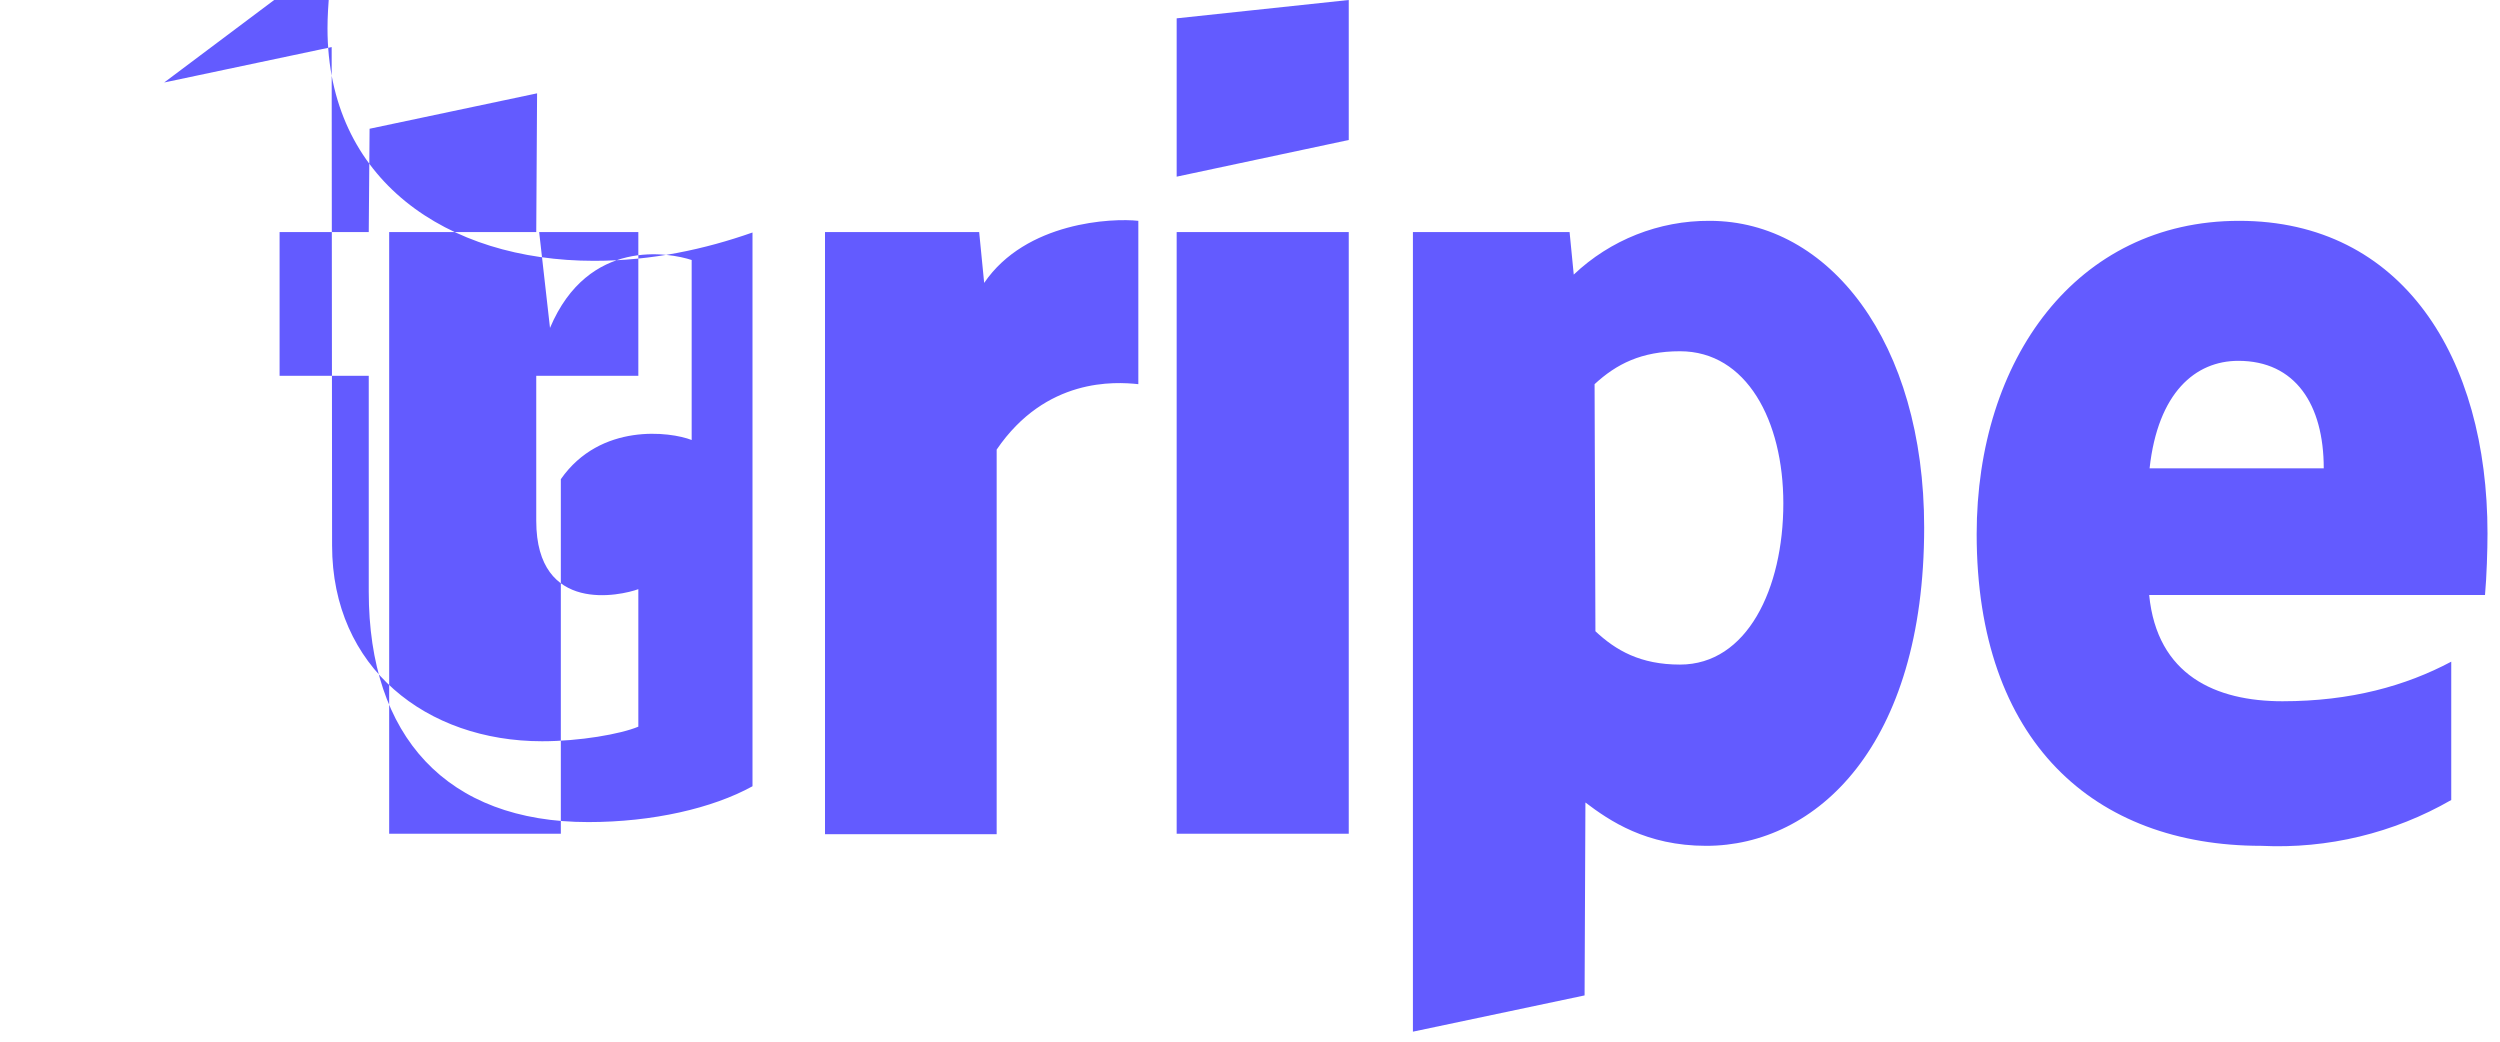
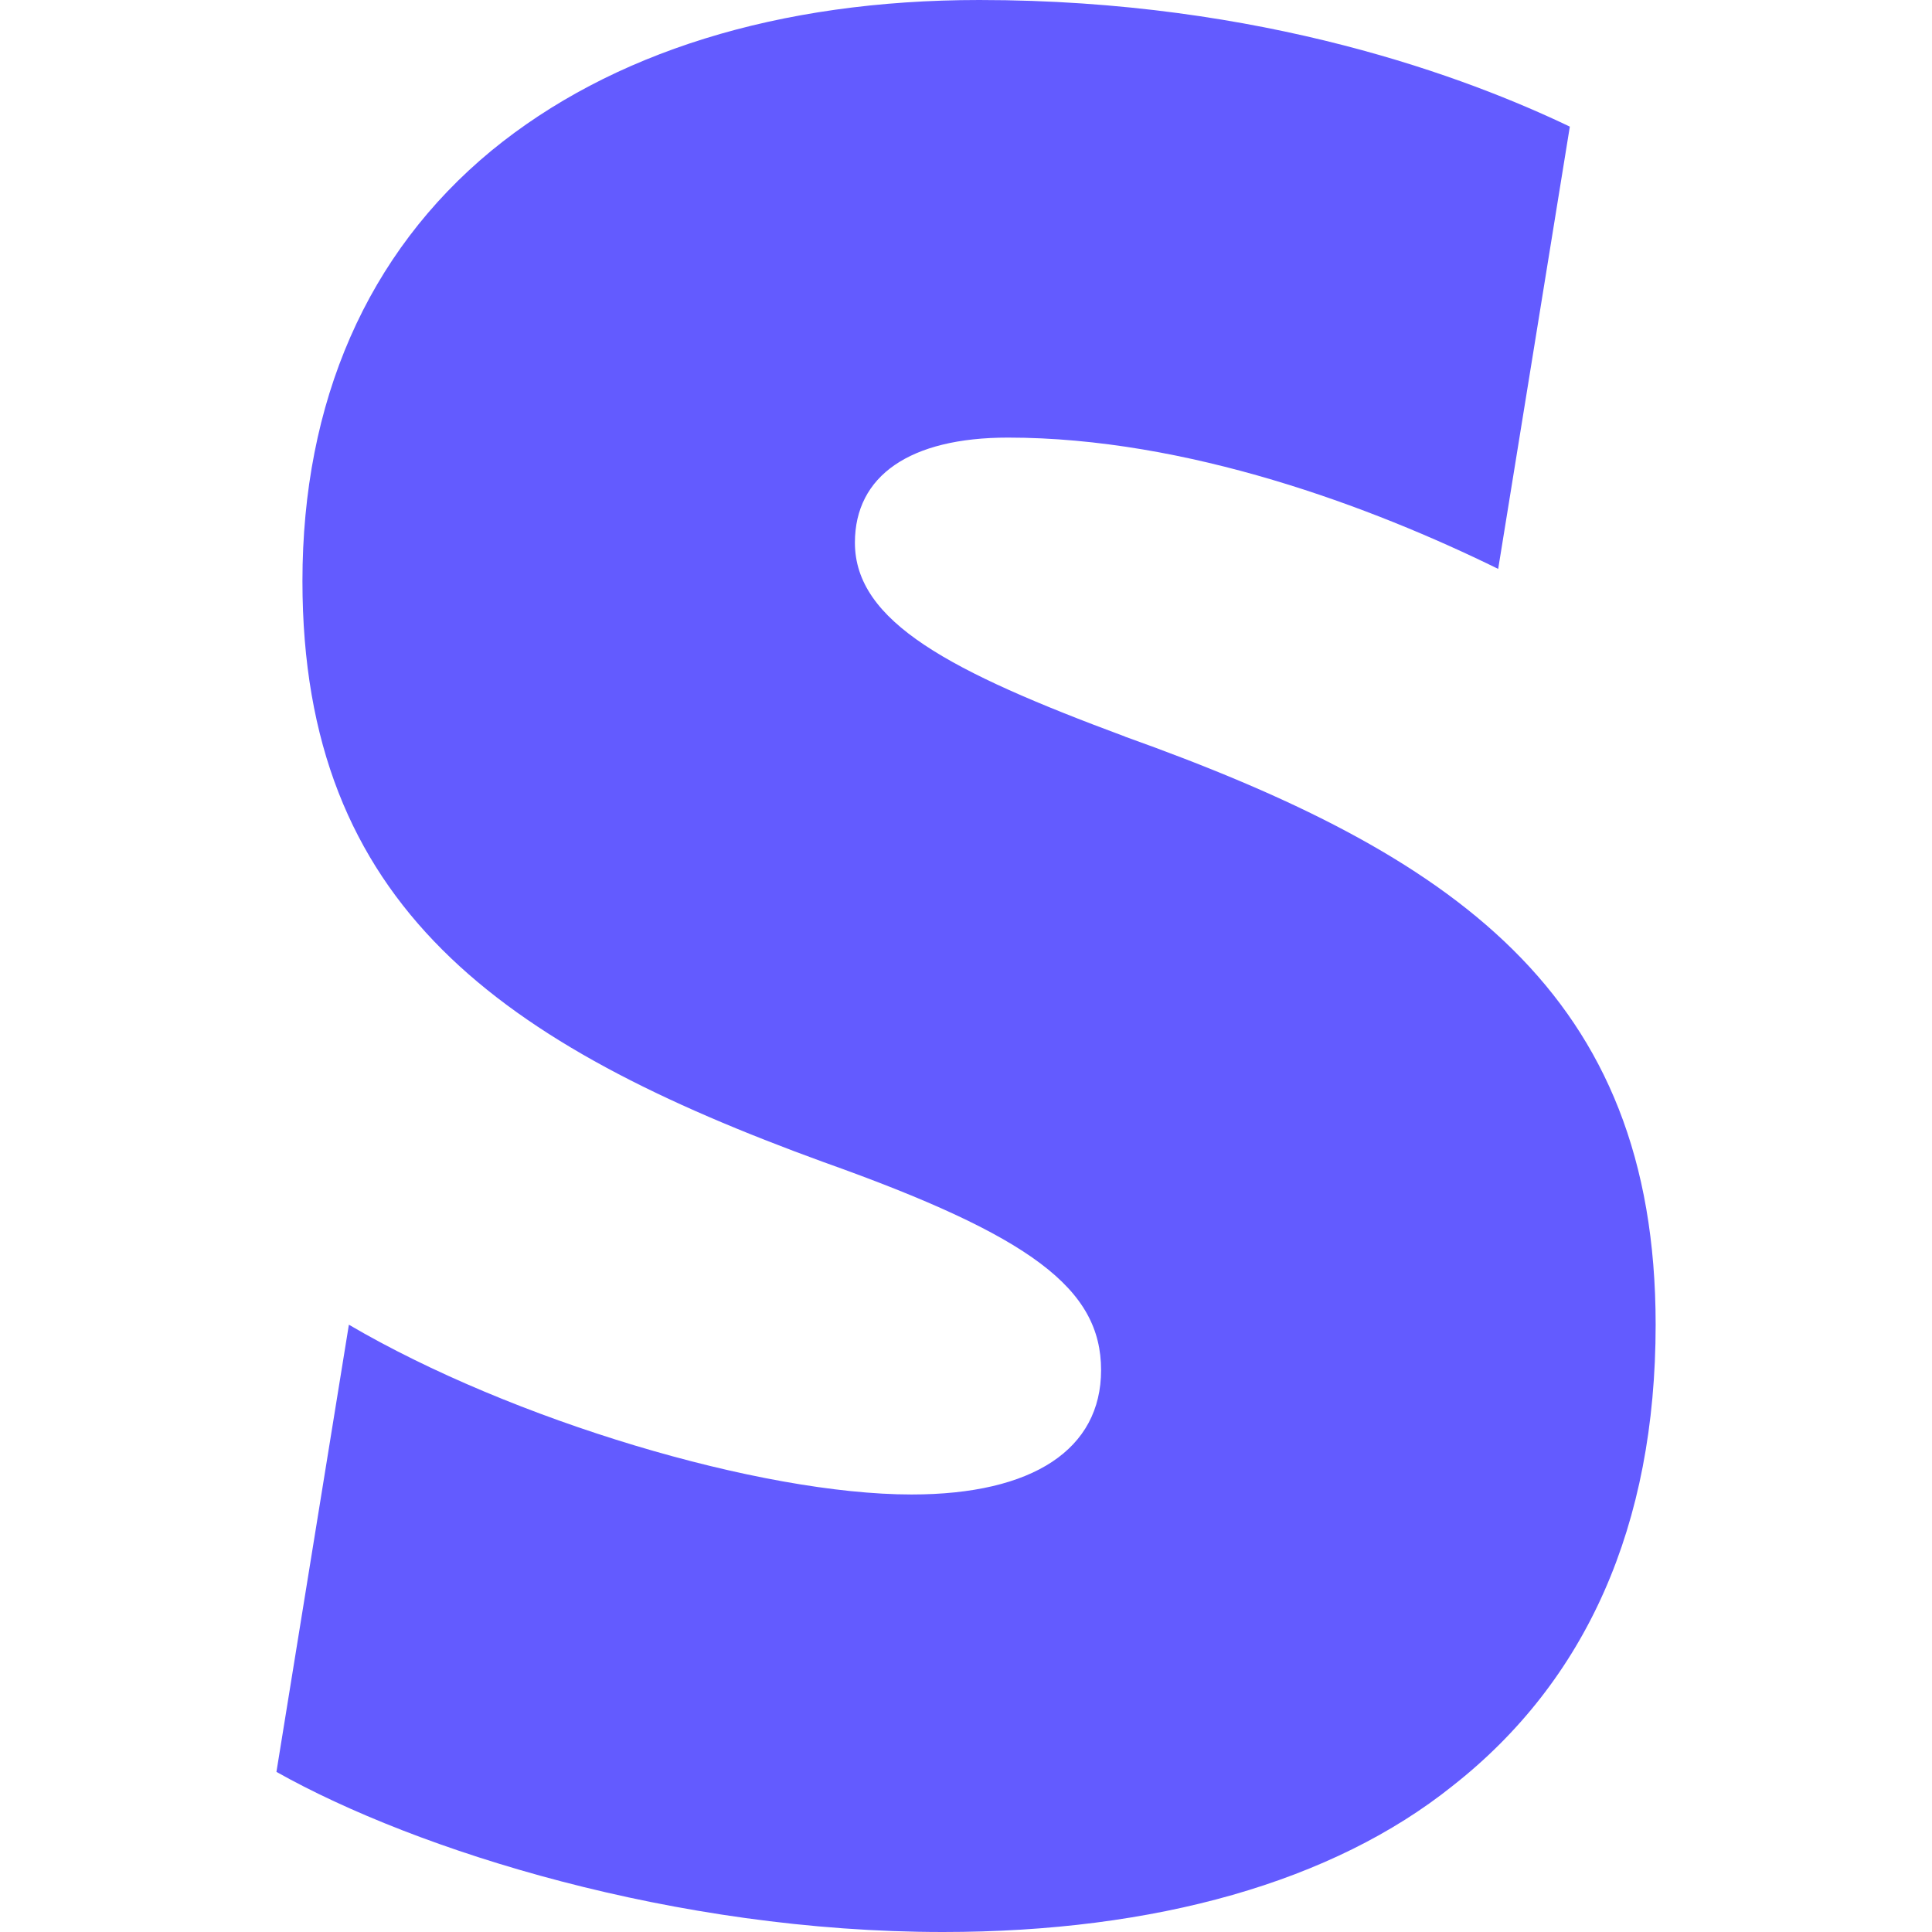
- <svg xmlns="http://www.w3.org/2000/svg" viewBox="0 0 60 25">
-   <path fill="#635BFF" d="M59.64 14.28h-8.06c.19 1.93 1.6 2.55 3.2 2.55 1.64 0 2.96-.37 4.05-.95v3.32a8.33 8.33 0 0 1-4.56 1.1c-4.01 0-6.83-2.5-6.83-7.48 0-4.19 2.39-7.52 6.3-7.52 3.92 0 5.96 3.28 5.96 7.5 0 .4-.02 1.04-.06 1.48zm-5.92-5.62c-1.03 0-1.93.76-2.13 2.58h4.18c0-1.53-.68-2.58-2.05-2.58zM40.95 20.3c-1.44 0-2.32-.6-2.9-1.04l-.02 4.63-4.12.87V5.57h3.76l.1 1.02a4.7 4.7 0 0 1 3.26-1.29c2.87 0 5.15 2.91 5.15 7.36 0 5.24-2.59 7.64-5.23 7.64zm-.63-11.87c-.93 0-1.53.31-2.05.79l.02 5.93c.49.46 1.08.8 2.03.8 1.61 0 2.48-1.82 2.48-3.87 0-1.98-.88-3.65-2.48-3.65zM28.24 5.57h4.13v14.44h-4.13V5.57zm0-5.13L32.37 0v3.36l-4.13.88V.44zm-4.32 9.35v10.23H19.8V5.57h3.7l.12 1.22c1-1.47 3.08-1.56 3.7-1.49v3.92c-.56-.06-2.22-.16-3.4 1.57zM13.2 7.87l-.26-2.3h-3.6v14.44h4.12V11.5c.95-1.36 2.63-1.14 3.14-.94V6.24c-.52-.17-2.48-.55-3.4 1.63zM3.94 1.98l4.02-.85.01 11.96c0 2.94 2.27 4.7 5.04 4.7.9 0 1.88-.17 2.31-.35v-3.3c-.41.15-2.45.62-2.45-1.64V9.02h2.45V5.57H12.87l.02-3.33-4.02.85-.02 2.48H6.71v3.45h2.14v5.18c0 3.48 1.87 5.53 5.27 5.53 1.54 0 2.98-.33 3.94-.86V5.58c-1.14.4-2.41.68-3.8.68-3.54 0-6.4-1.94-6.4-5.58 0-.57.08-1.12.08-1.7z" fill-rule="evenodd" />
+ <svg xmlns="http://www.w3.org/2000/svg" fill="#635BFF" role="img" viewBox="0 0 24 24">
+   <path d="M13.976 9.15c-2.172-.806-3.356-1.426-3.356-2.409 0-.831.683-1.305 1.901-1.305 2.227 0 4.515.858 6.09 1.631l.89-5.494C18.252.975 15.697 0 12.165 0 9.667 0 7.589.654 6.104 1.872 4.56 3.147 3.757 4.992 3.757 7.218c0 4.039 2.467 5.76 6.476 7.219 2.585.92 3.445 1.574 3.445 2.583 0 .98-.84 1.545-2.354 1.545-1.875 0-4.965-.921-6.99-2.109l-.9 5.555C5.175 22.99 8.385 24 11.714 24c2.641 0 4.843-.624 6.328-1.813 1.664-1.305 2.525-3.236 2.525-5.732 0-4.128-2.524-5.851-6.594-7.305h.003z" />
</svg>
